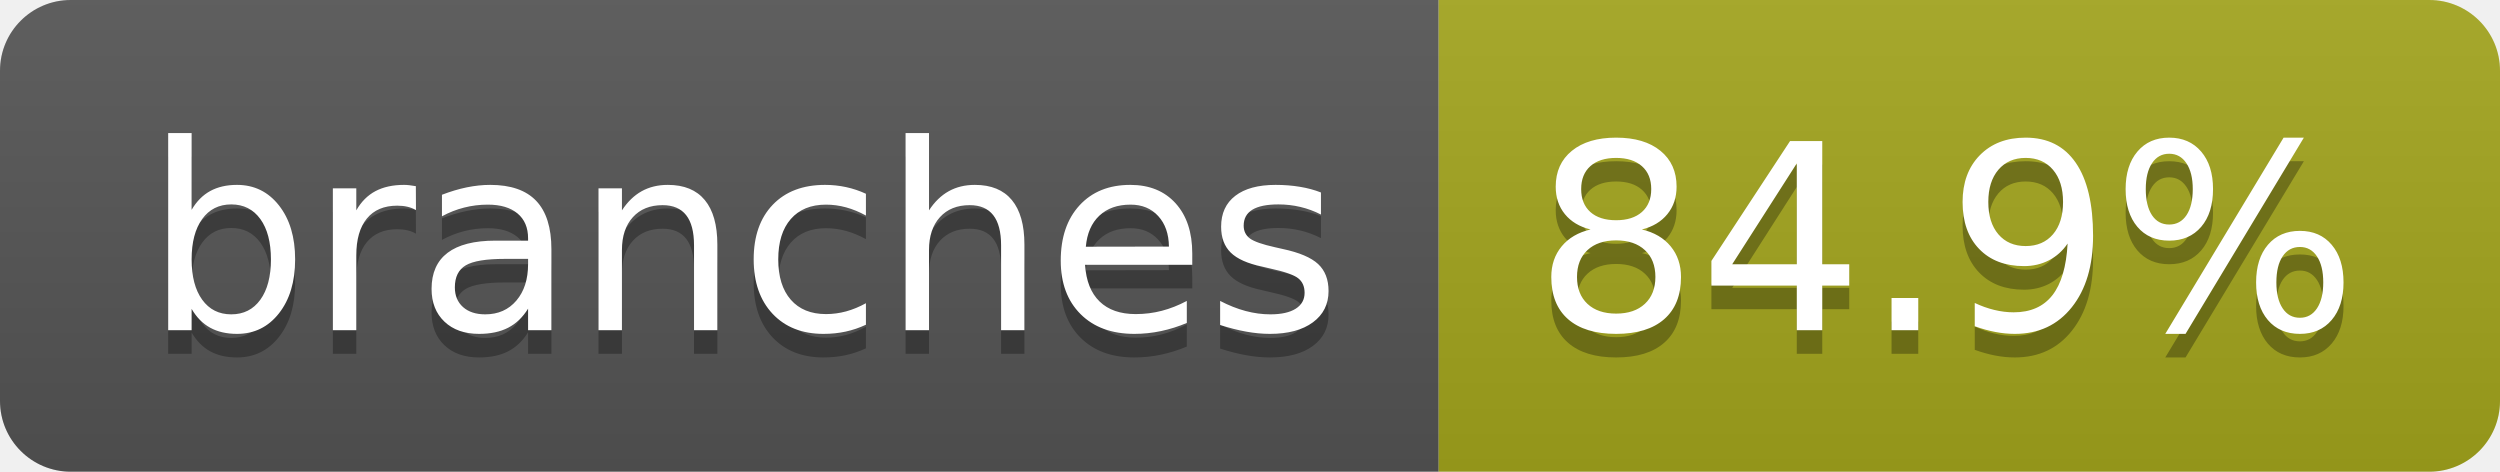
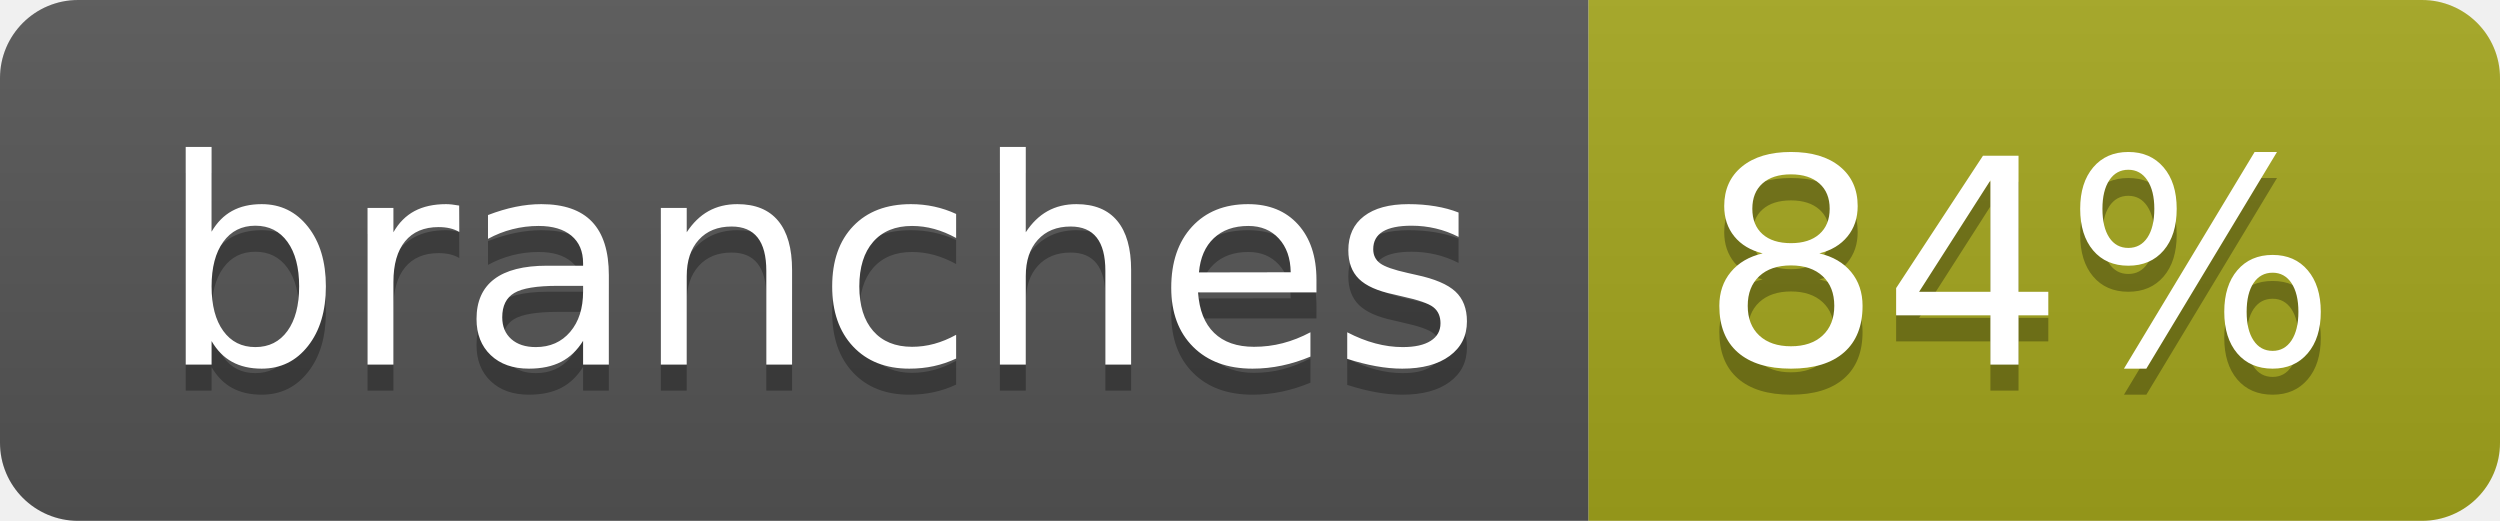
- <svg xmlns="http://www.w3.org/2000/svg" width="106" height="20" role="img" aria-label="branches: 84.9%">
+ <svg xmlns="http://www.w3.org/2000/svg" width="96" height="20" role="img" aria-label="branches: 84%">
  <linearGradient id="s" x2="0" y2="100%">
    <stop offset="0" stop-color="#bbb" stop-opacity=".1" />
    <stop offset="1" stop-opacity=".1" />
  </linearGradient>
  <clipPath id="r">
-     <rect width="106" height="20" rx="3" fill="#fff" />
+     <rect width="96" height="20" rx="3" fill="#fff" />
  </clipPath>
  <g clip-path="url(#r)">
    <rect width="61" height="20" fill="#555" />
-     <rect x="61" width="45" height="20" fill="#a4a61d" />
-     <rect width="106" height="20" fill="url(#s)" />
+     <rect x="61" width="35" height="20" fill="#a4a61d" />
+     <rect width="96" height="20" fill="url(#s)" />
  </g>
  <g fill="#fff" text-anchor="middle" font-family="Verdana,Geneva,DejaVu Sans,sans-serif" text-rendering="geometricPrecision" font-size="110">
    <text aria-hidden="true" x="315" y="150" fill="#010101" fill-opacity=".3" transform="scale(.1)" textLength="507">branches</text>
    <text x="315" y="140" transform="scale(.1)" fill="#fff" textLength="507">branches</text>
-     <text aria-hidden="true" x="825" y="150" fill="#010101" fill-opacity=".3" transform="scale(.1)" textLength="350">84.9%</text>
-     <text x="825" y="140" transform="scale(.1)" fill="#fff" textLength="350">84.9%</text>
+     <text aria-hidden="true" x="775" y="150" fill="#010101" fill-opacity=".3" transform="scale(.1)" textLength="245">84%</text>
+     <text x="775" y="140" transform="scale(.1)" fill="#fff" textLength="245">84%</text>
  </g>
</svg>
